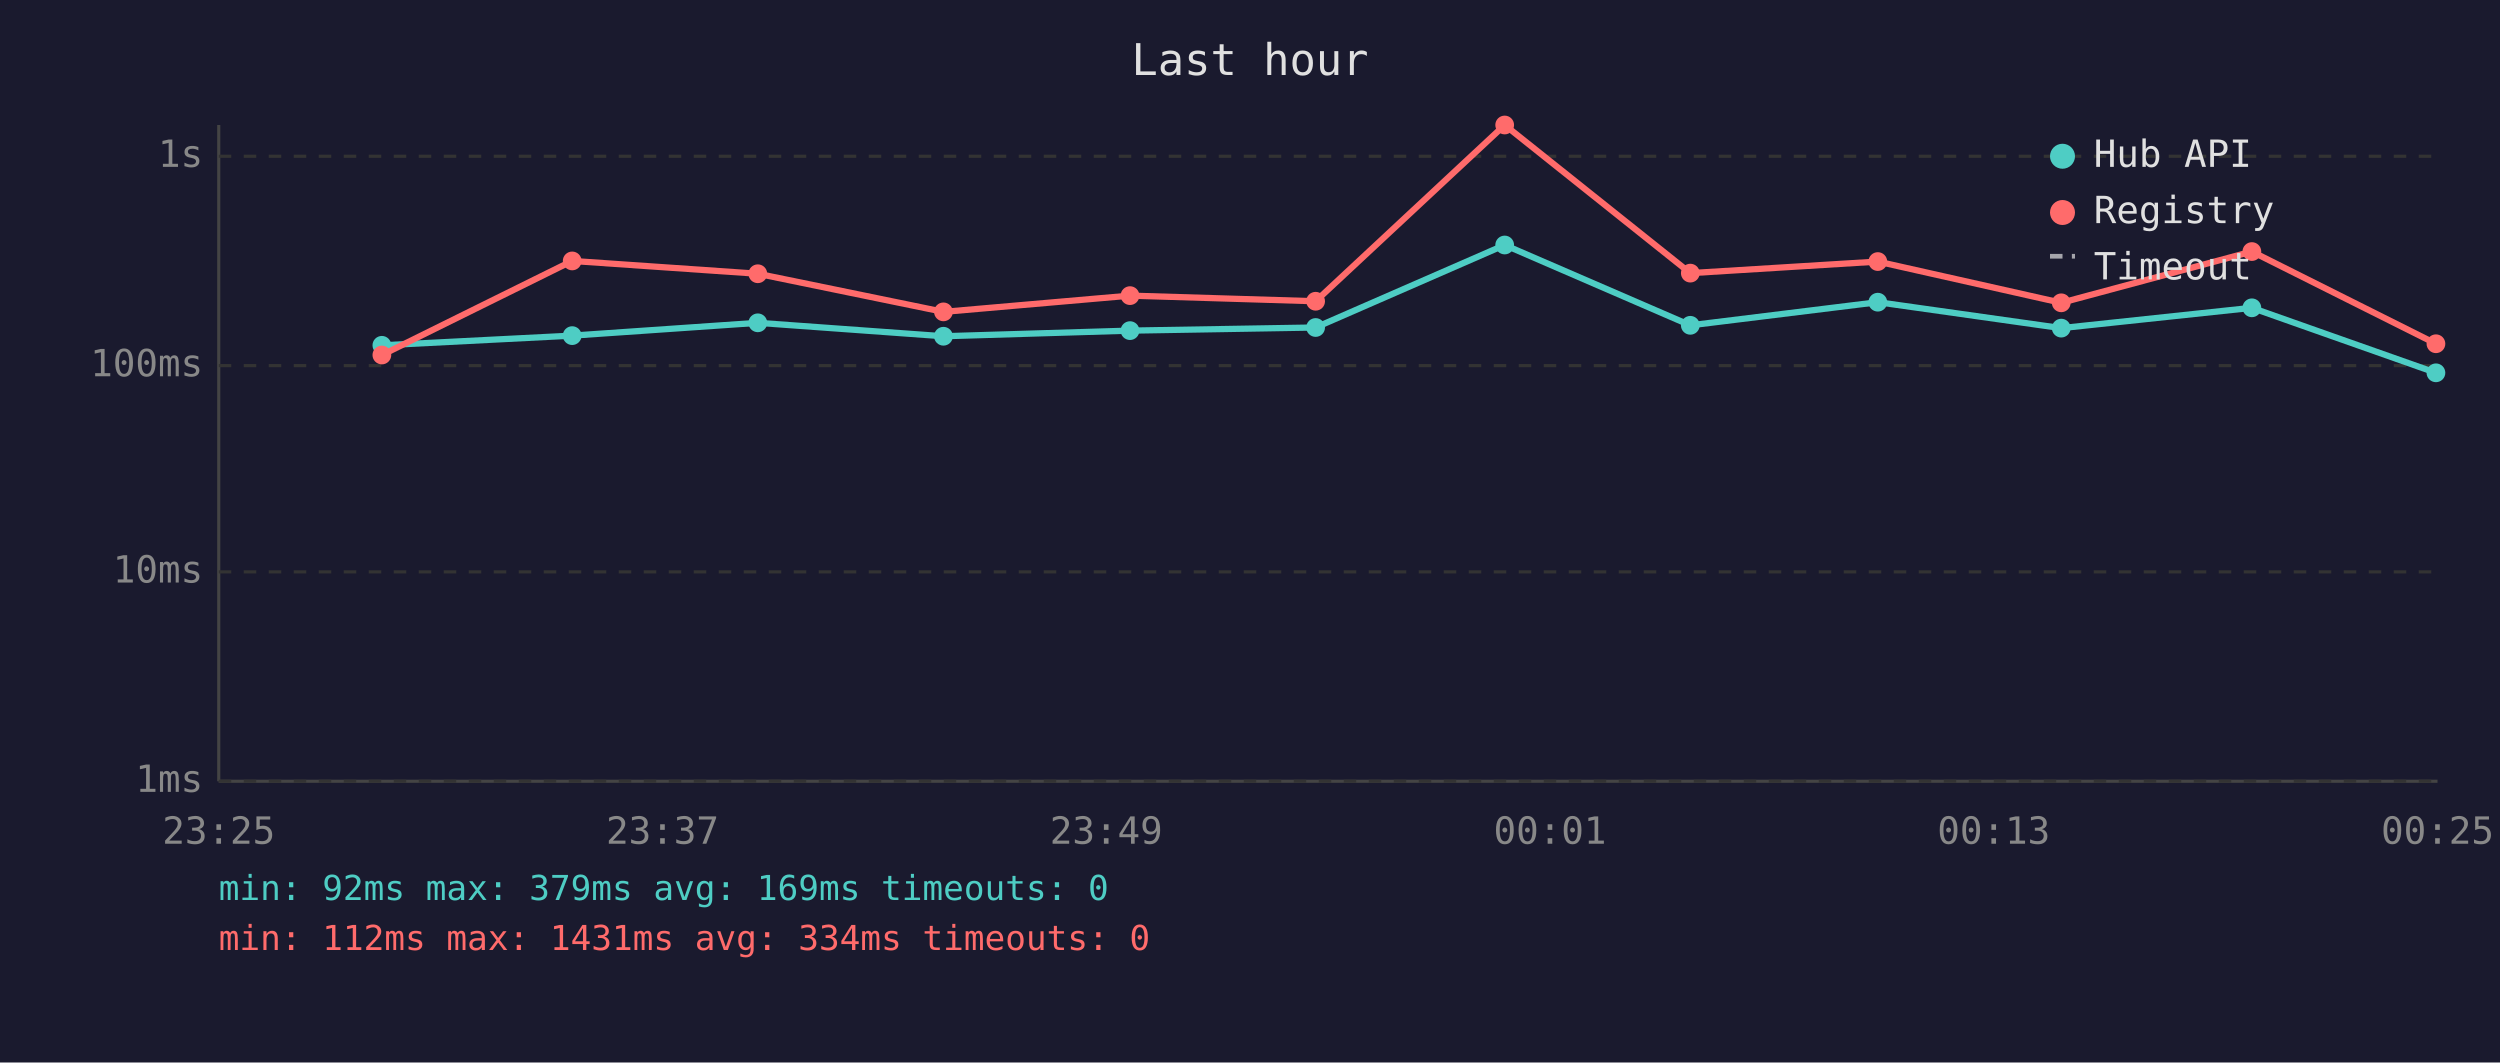
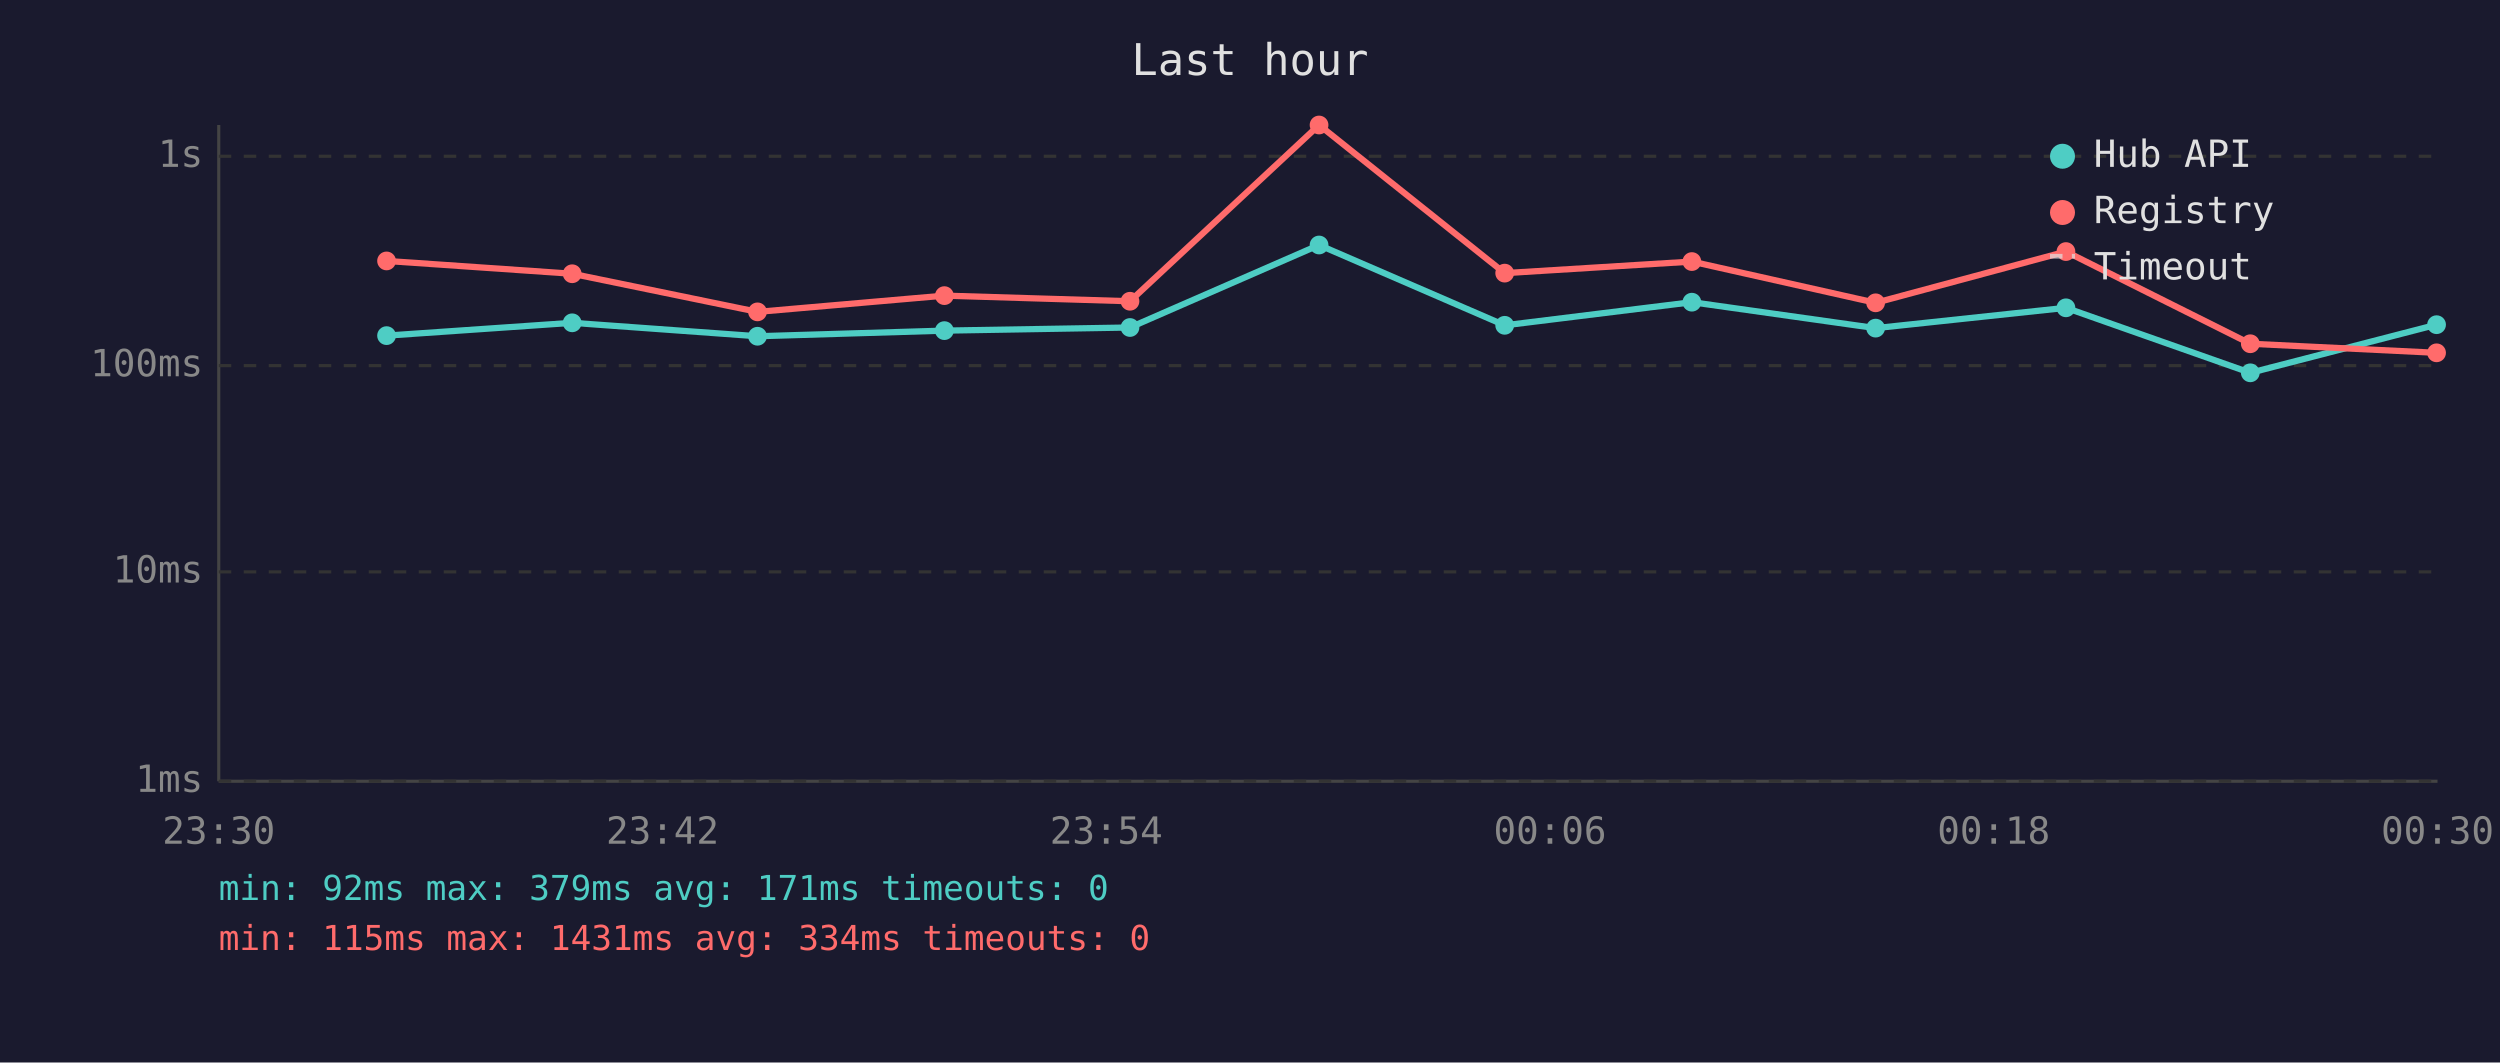
<svg xmlns="http://www.w3.org/2000/svg" viewBox="0 0 800 340" font-family="monospace" font-size="12">
  <rect width="800" height="340" fill="#1a1a2e" />
  <text x="400" y="24" fill="#e0e0e0" font-size="14" text-anchor="middle">Last hour</text>
  <line x1="70" y1="40" x2="70" y2="250" stroke="#444" stroke-width="1" />
  <line x1="70" y1="250" x2="780" y2="250" stroke="#444" stroke-width="1" />
  <line x1="70" y1="250" x2="780" y2="250" stroke="#333" stroke-width="1" stroke-dasharray="4" />
  <text x="65" y="250" fill="#888" text-anchor="end" dominant-baseline="middle">1ms</text>
  <line x1="70" y1="183" x2="780" y2="183" stroke="#333" stroke-width="1" stroke-dasharray="4" />
  <text x="65" y="183" fill="#888" text-anchor="end" dominant-baseline="middle">10ms</text>
  <line x1="70" y1="117" x2="780" y2="117" stroke="#333" stroke-width="1" stroke-dasharray="4" />
  <text x="65" y="117" fill="#888" text-anchor="end" dominant-baseline="middle">100ms</text>
  <line x1="70" y1="50" x2="780" y2="50" stroke="#333" stroke-width="1" stroke-dasharray="4" />
  <text x="65" y="50" fill="#888" text-anchor="end" dominant-baseline="middle">1s</text>
-   <text x="70" y="270" fill="#888" text-anchor="middle">23:25</text>
-   <text x="212" y="270" fill="#888" text-anchor="middle">23:37</text>
-   <text x="354" y="270" fill="#888" text-anchor="middle">23:49</text>
-   <text x="496" y="270" fill="#888" text-anchor="middle">00:01</text>
-   <text x="638" y="270" fill="#888" text-anchor="middle">00:13</text>
-   <text x="780" y="270" fill="#888" text-anchor="middle">00:25</text>
-   <polyline points="122.2,110.5 183.1,107.4 242.5,103.3 301.9,107.6 361.6,105.8 421.0,104.8 481.5,78.4 540.9,104.1 600.9,96.7 659.6,105.0 720.6,98.5 779.5,119.3" fill="none" stroke="#4ecdc4" stroke-width="2" opacity="1" />
-   <circle cx="122.2" cy="110.5" r="3" fill="#4ecdc4" />
-   <circle cx="183.1" cy="107.4" r="3" fill="#4ecdc4" />
-   <circle cx="242.5" cy="103.3" r="3" fill="#4ecdc4" />
-   <circle cx="301.9" cy="107.6" r="3" fill="#4ecdc4" />
-   <circle cx="361.6" cy="105.8" r="3" fill="#4ecdc4" />
-   <circle cx="421.0" cy="104.8" r="3" fill="#4ecdc4" />
-   <circle cx="481.5" cy="78.4" r="3" fill="#4ecdc4" />
-   <circle cx="540.9" cy="104.1" r="3" fill="#4ecdc4" />
-   <circle cx="600.9" cy="96.7" r="3" fill="#4ecdc4" />
-   <circle cx="659.6" cy="105.0" r="3" fill="#4ecdc4" />
-   <circle cx="720.6" cy="98.5" r="3" fill="#4ecdc4" />
-   <circle cx="779.5" cy="119.3" r="3" fill="#4ecdc4" />
-   <polyline points="122.2,113.6 183.1,83.5 242.5,87.6 301.9,99.8 361.6,94.6 421.0,96.4 481.5,40.0 540.9,87.4 600.9,83.7 659.6,96.9 720.6,80.5 779.5,110.0" fill="none" stroke="#ff6b6b" stroke-width="2" opacity="1" />
-   <circle cx="122.2" cy="113.6" r="3" fill="#ff6b6b" />
-   <circle cx="183.1" cy="83.5" r="3" fill="#ff6b6b" />
-   <circle cx="242.5" cy="87.6" r="3" fill="#ff6b6b" />
-   <circle cx="301.9" cy="99.8" r="3" fill="#ff6b6b" />
-   <circle cx="361.6" cy="94.6" r="3" fill="#ff6b6b" />
-   <circle cx="421.0" cy="96.4" r="3" fill="#ff6b6b" />
-   <circle cx="481.5" cy="40.0" r="3" fill="#ff6b6b" />
-   <circle cx="540.9" cy="87.4" r="3" fill="#ff6b6b" />
-   <circle cx="600.9" cy="83.7" r="3" fill="#ff6b6b" />
-   <circle cx="659.6" cy="96.9" r="3" fill="#ff6b6b" />
-   <circle cx="720.6" cy="80.5" r="3" fill="#ff6b6b" />
-   <circle cx="779.5" cy="110.0" r="3" fill="#ff6b6b" />
+   <text x="70" y="270" fill="#888" text-anchor="middle">23:30</text>
+   <text x="212" y="270" fill="#888" text-anchor="middle">23:42</text>
+   <text x="354" y="270" fill="#888" text-anchor="middle">23:54</text>
+   <text x="496" y="270" fill="#888" text-anchor="middle">00:06</text>
+   <text x="638" y="270" fill="#888" text-anchor="middle">00:18</text>
+   <text x="780" y="270" fill="#888" text-anchor="middle">00:30</text>
+   <polyline points="123.7,107.4 183.1,103.3 242.4,107.6 302.2,105.8 361.6,104.8 422.1,78.4 481.5,104.1 541.4,96.7 600.2,105.0 661.1,98.5 720.1,119.3 779.7,103.9" fill="none" stroke="#4ecdc4" stroke-width="2" opacity="1" />
+   <circle cx="123.7" cy="107.4" r="3" fill="#4ecdc4" />
+   <circle cx="183.1" cy="103.3" r="3" fill="#4ecdc4" />
+   <circle cx="242.4" cy="107.6" r="3" fill="#4ecdc4" />
+   <circle cx="302.2" cy="105.8" r="3" fill="#4ecdc4" />
+   <circle cx="361.6" cy="104.8" r="3" fill="#4ecdc4" />
+   <circle cx="422.1" cy="78.4" r="3" fill="#4ecdc4" />
+   <circle cx="481.5" cy="104.1" r="3" fill="#4ecdc4" />
+   <circle cx="541.4" cy="96.7" r="3" fill="#4ecdc4" />
+   <circle cx="600.2" cy="105.0" r="3" fill="#4ecdc4" />
+   <circle cx="661.1" cy="98.5" r="3" fill="#4ecdc4" />
+   <circle cx="720.1" cy="119.3" r="3" fill="#4ecdc4" />
+   <circle cx="779.7" cy="103.9" r="3" fill="#4ecdc4" />
+   <polyline points="123.7,83.5 183.1,87.6 242.4,99.8 302.2,94.6 361.6,96.4 422.1,40.0 481.5,87.4 541.4,83.7 600.2,96.9 661.1,80.5 720.1,110.0 779.7,112.9" fill="none" stroke="#ff6b6b" stroke-width="2" opacity="1" />
+   <circle cx="123.7" cy="83.5" r="3" fill="#ff6b6b" />
+   <circle cx="183.1" cy="87.6" r="3" fill="#ff6b6b" />
+   <circle cx="242.4" cy="99.8" r="3" fill="#ff6b6b" />
+   <circle cx="302.2" cy="94.6" r="3" fill="#ff6b6b" />
+   <circle cx="361.6" cy="96.4" r="3" fill="#ff6b6b" />
+   <circle cx="422.1" cy="40.0" r="3" fill="#ff6b6b" />
+   <circle cx="481.5" cy="87.4" r="3" fill="#ff6b6b" />
+   <circle cx="541.4" cy="83.7" r="3" fill="#ff6b6b" />
+   <circle cx="600.2" cy="96.9" r="3" fill="#ff6b6b" />
+   <circle cx="661.1" cy="80.5" r="3" fill="#ff6b6b" />
+   <circle cx="720.1" cy="110.0" r="3" fill="#ff6b6b" />
+   <circle cx="779.7" cy="112.9" r="3" fill="#ff6b6b" />
  <circle cx="660" cy="50" r="4" fill="#4ecdc4" />
  <text x="670" y="50" fill="#e0e0e0" dominant-baseline="middle">Hub API</text>
  <circle cx="660" cy="68" r="4" fill="#ff6b6b" />
  <text x="670" y="68" fill="#e0e0e0" dominant-baseline="middle">Registry</text>
  <line x1="656" y1="82" x2="664" y2="82" stroke="#e0e0e0" stroke-width="1.5" stroke-dasharray="4,3" opacity="0.7" />
  <text x="670" y="86" fill="#e0e0e0" dominant-baseline="middle">Timeout</text>
-   <text x="70" y="288" fill="#4ecdc4" font-size="11">min: 92ms  max: 379ms  avg: 169ms  timeouts: 0</text>
-   <text x="70" y="304" fill="#ff6b6b" font-size="11">min: 112ms  max: 1431ms  avg: 334ms  timeouts: 0</text>
+   <text x="70" y="288" fill="#4ecdc4" font-size="11">min: 92ms  max: 379ms  avg: 171ms  timeouts: 0</text>
+   <text x="70" y="304" fill="#ff6b6b" font-size="11">min: 115ms  max: 1431ms  avg: 334ms  timeouts: 0</text>
</svg>
